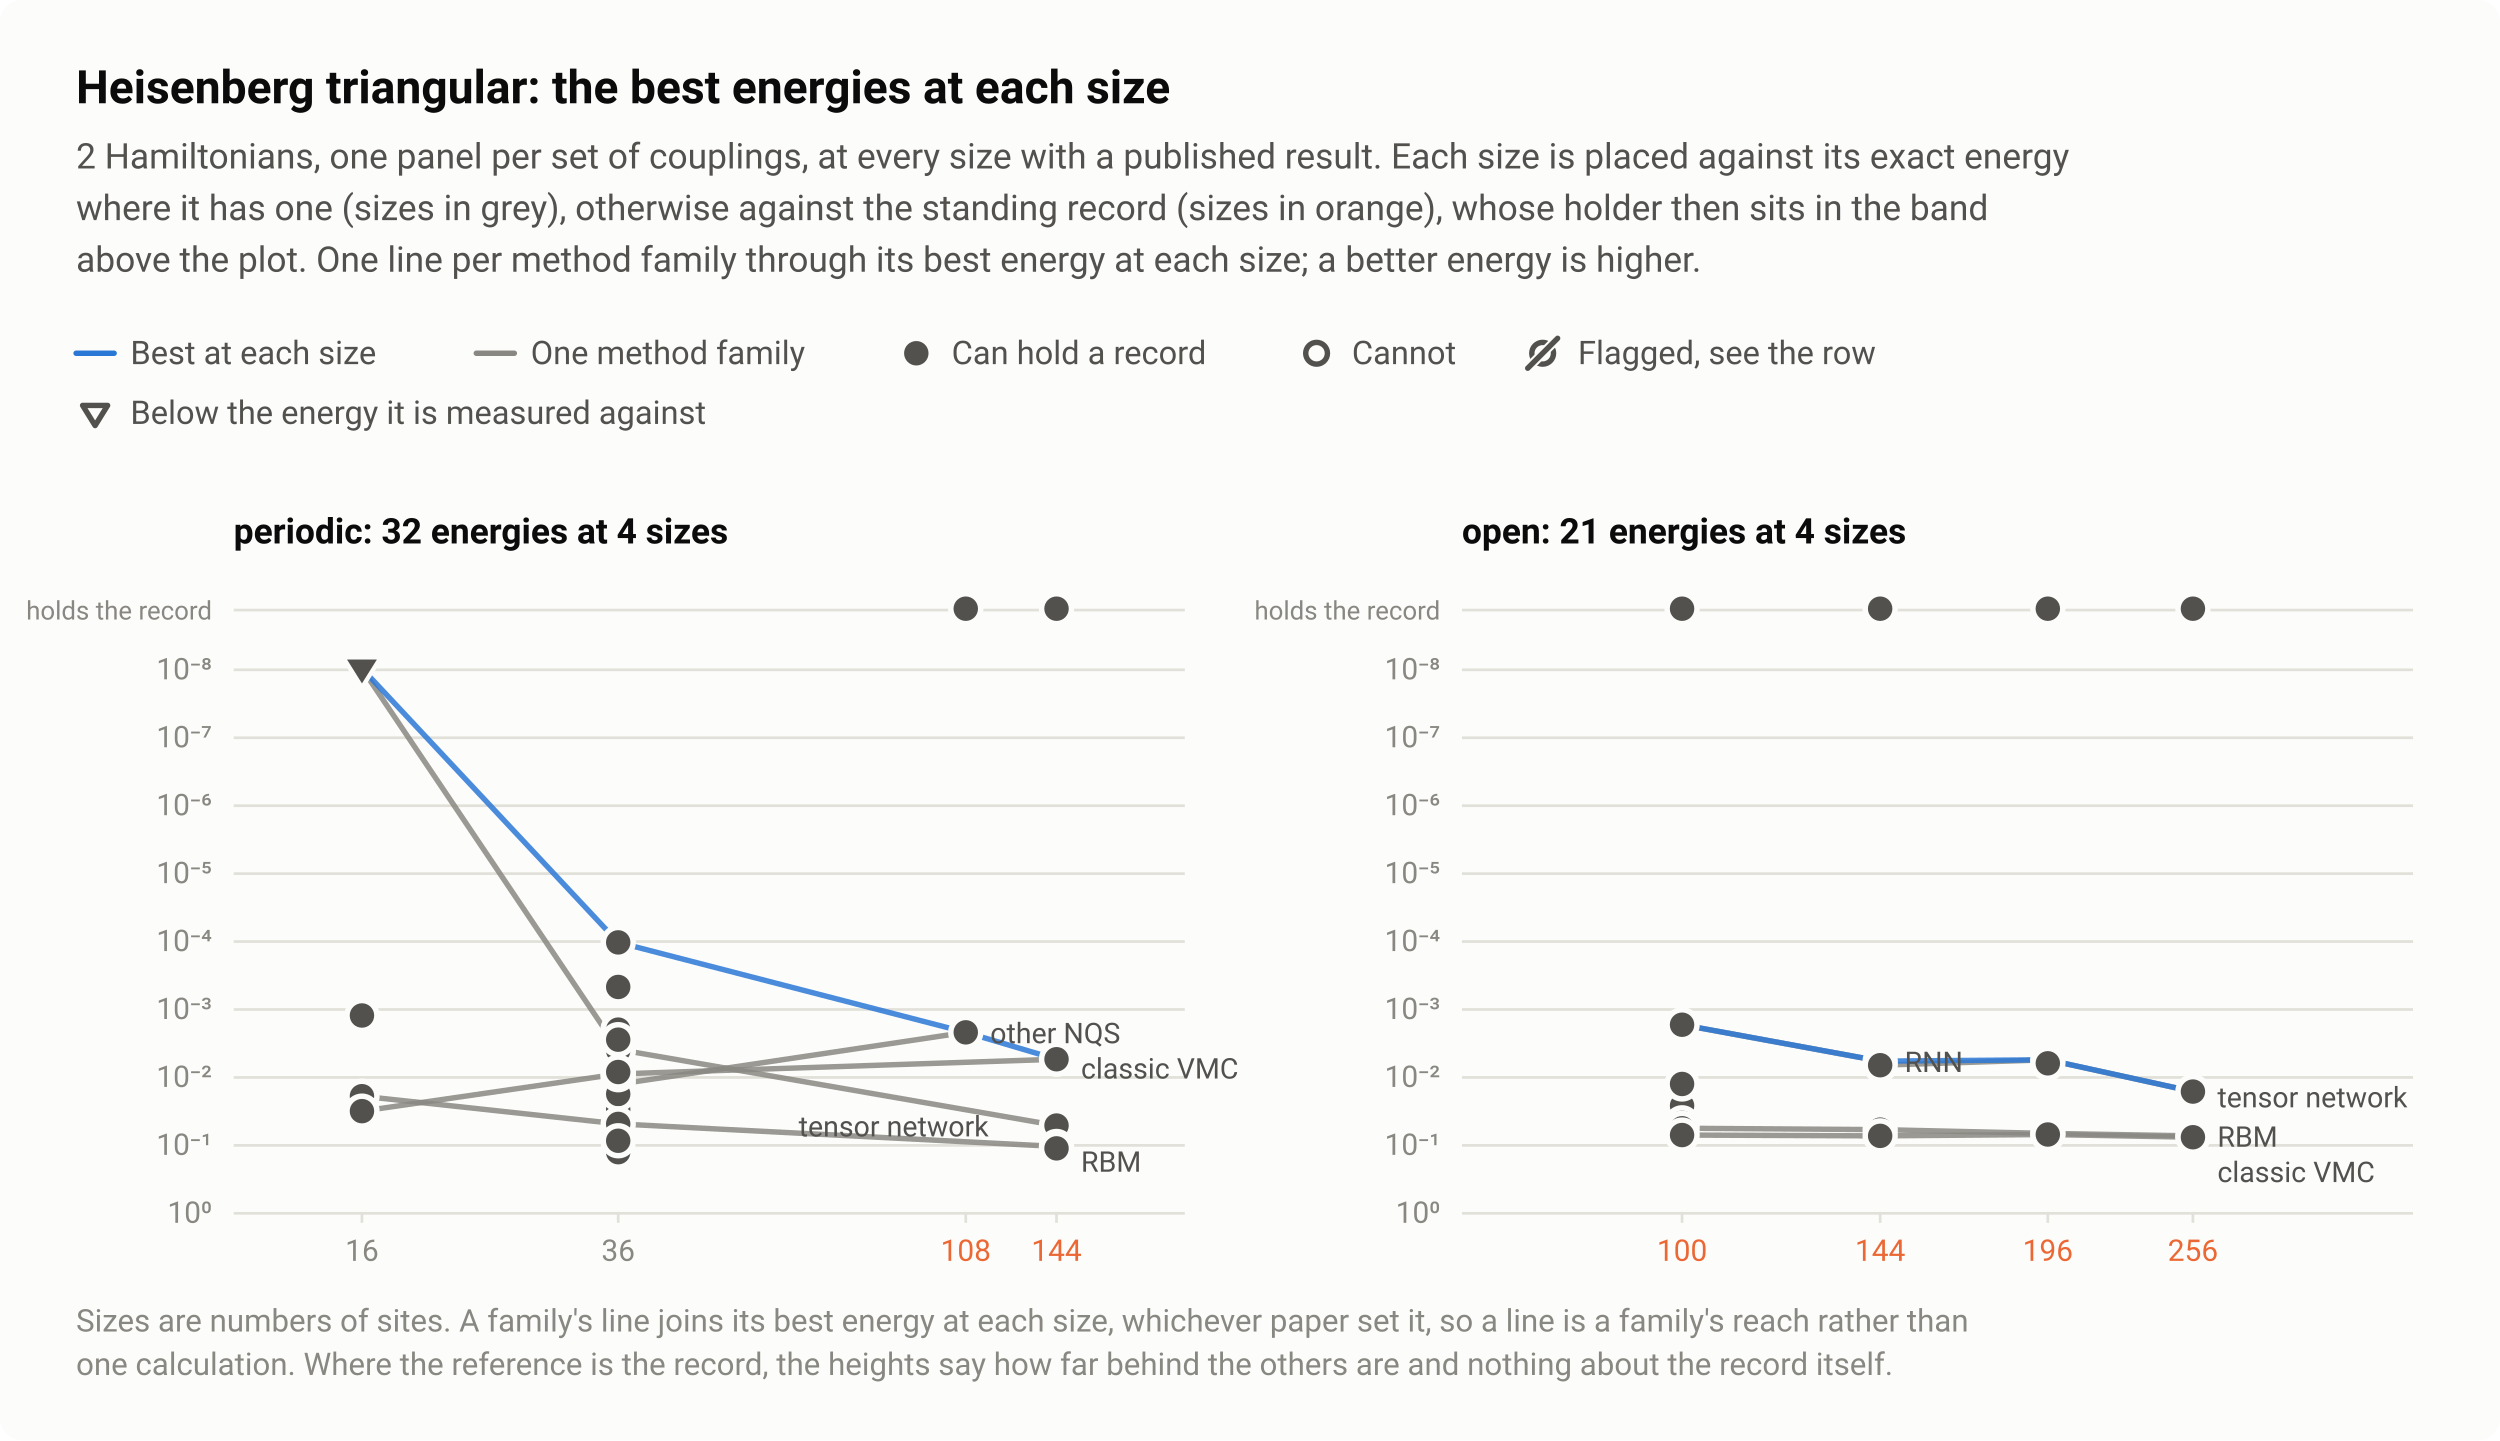
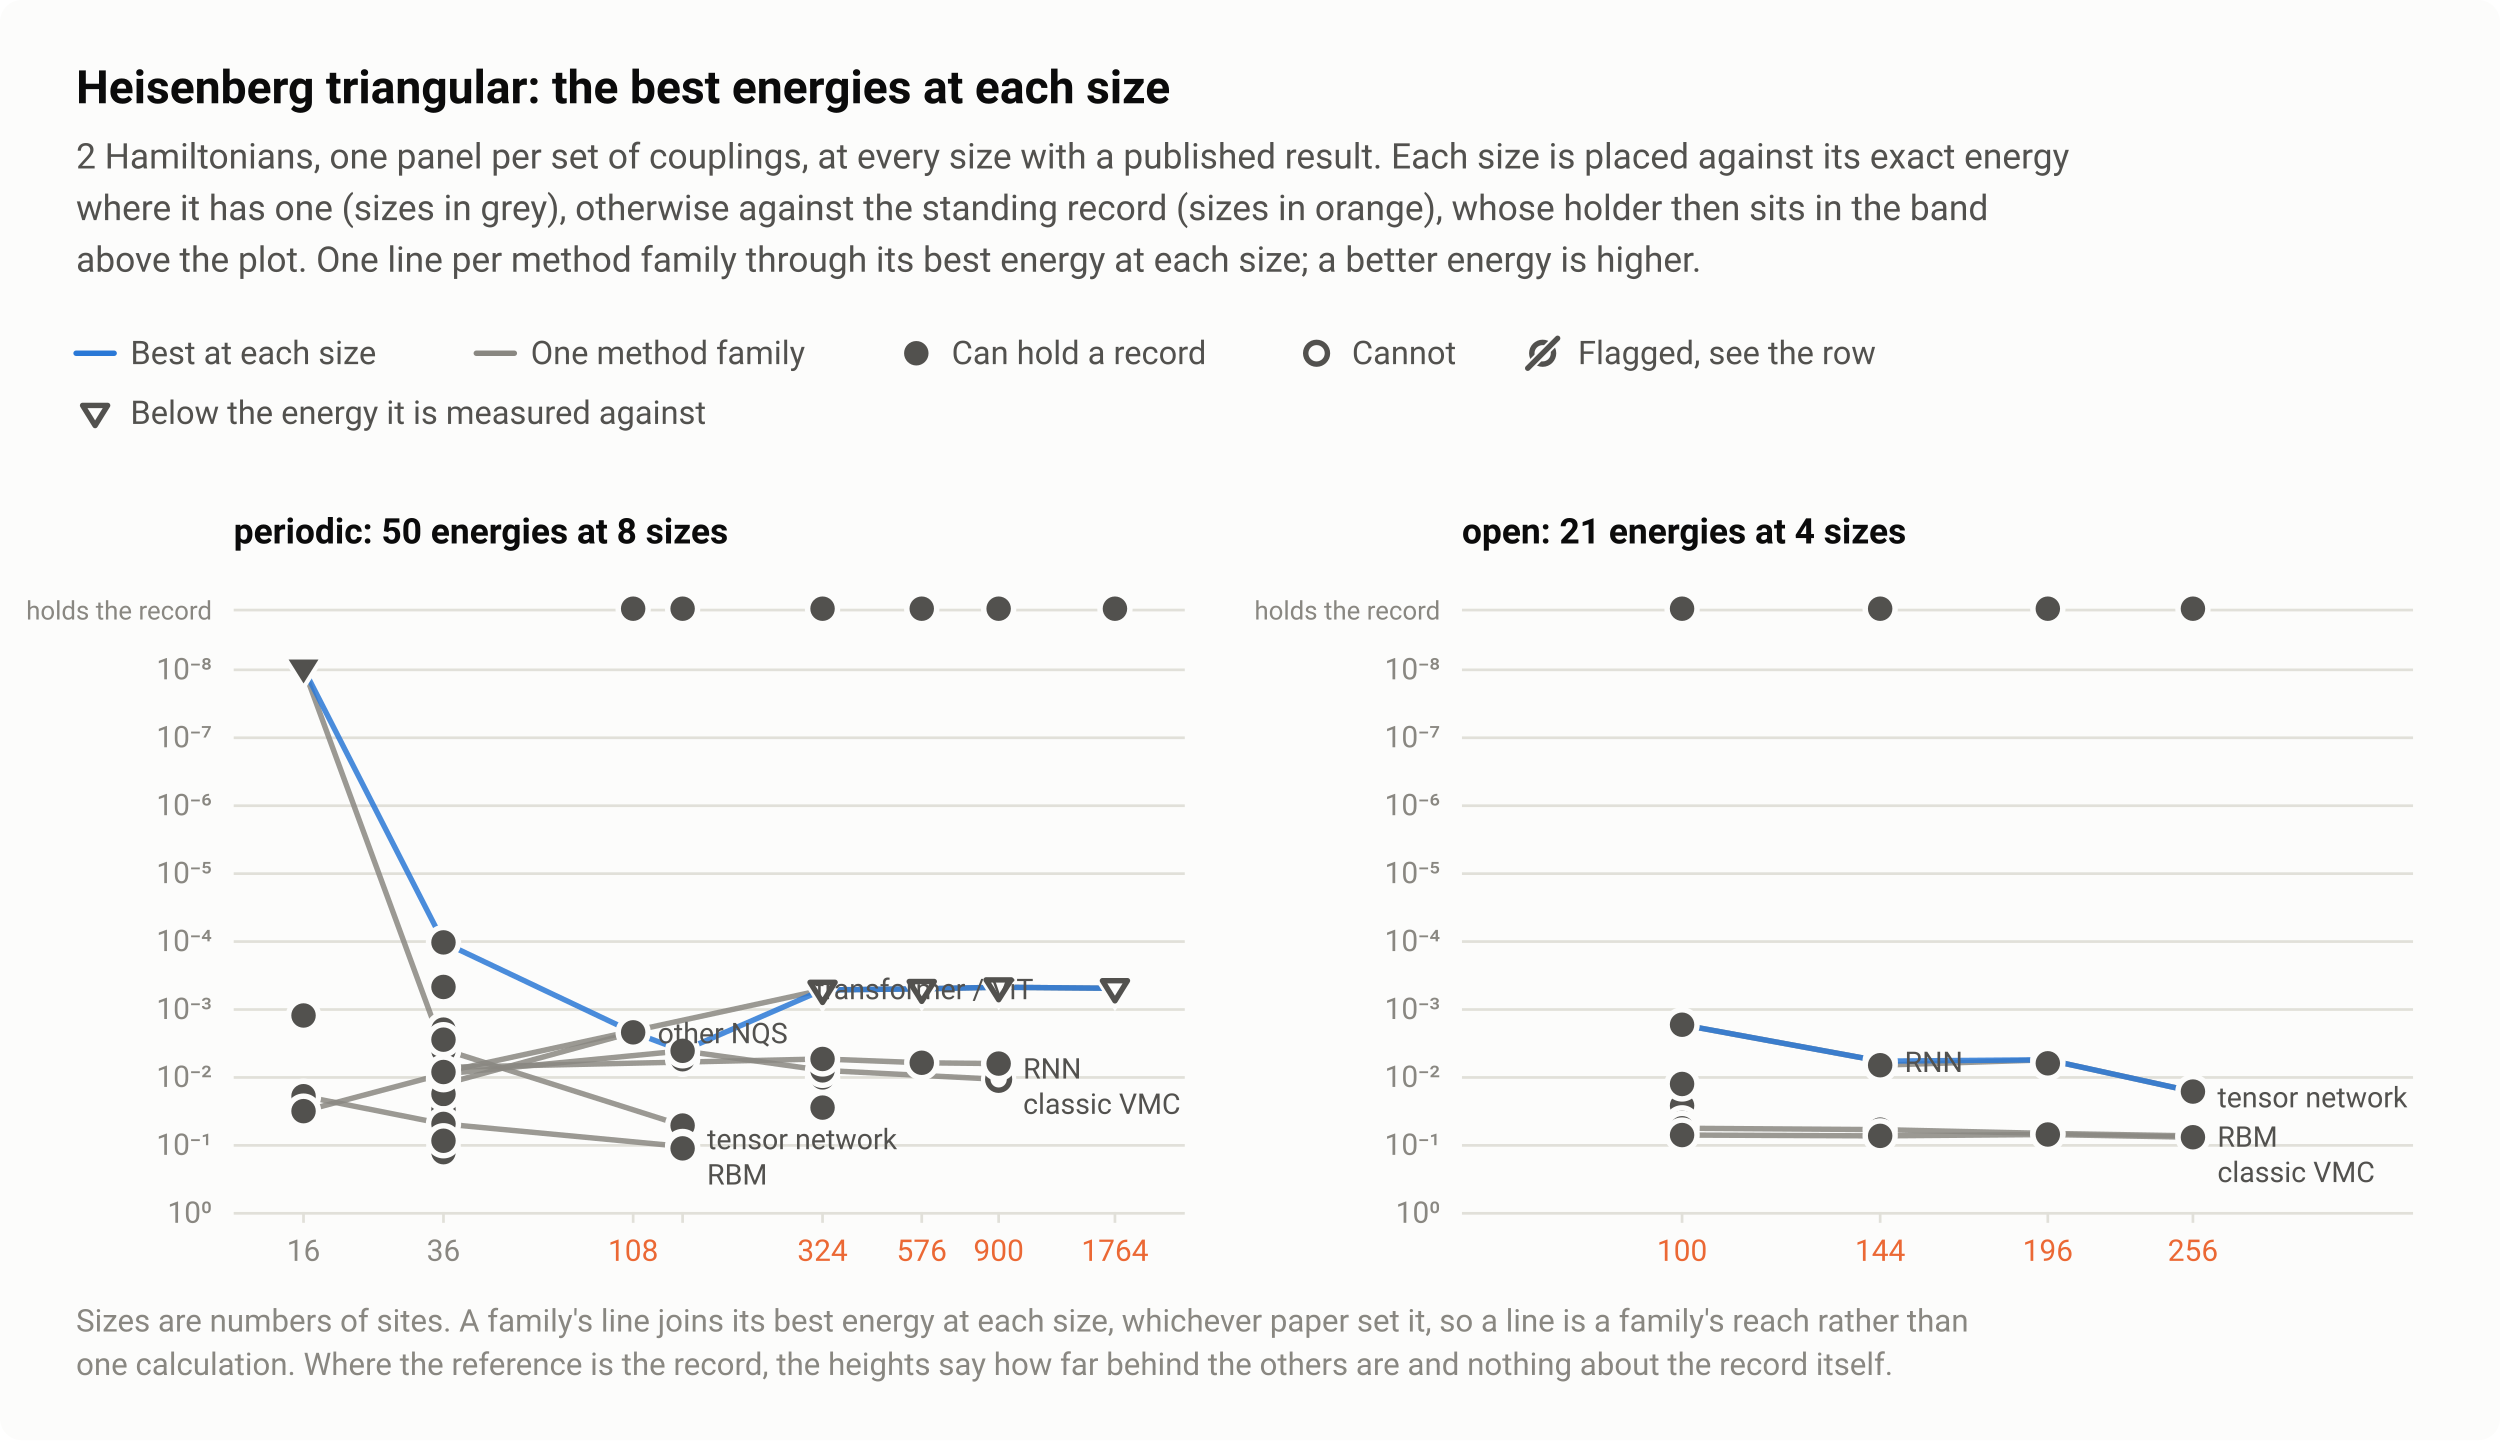
<svg xmlns="http://www.w3.org/2000/svg" width="920" height="530" viewBox="0 0 920 530" role="img" aria-labelledby="title desc">
  <style>text{font-family:system-ui,-apple-system,"Segoe UI",Roboto,"Helvetica Neue",Arial,sans-serif}</style>
  <rect width="920" height="530" rx="8" fill="#fcfcfb" />
  <text x="28" y="38" font-size="17" fill="#0b0b0b" font-weight="600">Heisenberg triangular: the best energies at each size</text>
  <text x="28" y="62" font-size="13" fill="#52514e">2 Hamiltonians, one panel per set of couplings, at every size with a published result. Each size is placed against its exact energy</text>
  <text x="28" y="81" font-size="13" fill="#52514e">where it has one (sizes in grey), otherwise against the standing record (sizes in orange), whose holder then sits in the band</text>
  <text x="28" y="100" font-size="13" fill="#52514e">above the plot. One line per method family through its best energy at each size; a better energy is higher.</text>
  <path d="M28 130H42" stroke="#2a78d6" stroke-width="2" stroke-linecap="round" />
  <text x="48" y="134" font-size="12" fill="#52514e">Best at each size</text>
  <path d="M175.28 130H189.28" stroke="#898781" stroke-width="2" stroke-linecap="round" />
  <text x="195.3" y="134" font-size="12" fill="#52514e">One method family</text>
  <circle cx="337.2" cy="130" r="6.5" fill="#fcfcfb" />
  <circle cx="337.2" cy="130" r="4.5" fill="#52514e" />
  <text x="350.2" y="134" font-size="12" fill="#52514e">Can hold a record</text>
  <circle cx="484.5" cy="130" r="6.5" fill="#fcfcfb" />
  <circle cx="484.5" cy="130" r="4" fill="#fcfcfb" stroke="#52514e" stroke-width="2" />
  <text x="497.5" y="134" font-size="12" fill="#52514e">Cannot</text>
  <circle cx="567.7" cy="130" r="4" fill="none" stroke="#52514e" stroke-width="2" />
  <path d="M562.2 135.5L573.2 124.5" stroke="#fcfcfb" stroke-width="3.5" stroke-linecap="round" />
  <path d="M562.2 135.5L573.2 124.5" stroke="#52514e" stroke-width="2" stroke-linecap="round" />
  <text x="580.7" y="134" font-size="12" fill="#52514e">Flagged, see the row</text>
  <path d="M26.5 146.9H43.5L35 160.5Z" fill="#fcfcfb" />
  <path d="M30.4 149.2H39.6L35 156.6Z" fill="#fcfcfb" stroke="#52514e" stroke-width="2" stroke-linejoin="round" />
  <text x="48" y="156" font-size="12" fill="#52514e">Below the energy it is measured against</text>
-   <text x="86" y="200" font-size="13" fill="#0b0b0b" font-weight="600">periodic: 32 energies at 4 sizes</text>
+   <text x="86" y="200" font-size="13" fill="#0b0b0b" font-weight="600">periodic: 50 energies at 8 sizes</text>
  <path d="M86 246.5H436" stroke="#e1e0d9" stroke-width="1" />
  <text x="78" y="250" font-size="11" fill="#898781" text-anchor="end" style="font-variant-numeric:tabular-nums">10⁻⁸</text>
  <path d="M86 271.5H436" stroke="#e1e0d9" stroke-width="1" />
  <text x="78" y="275" font-size="11" fill="#898781" text-anchor="end" style="font-variant-numeric:tabular-nums">10⁻⁷</text>
  <path d="M86 296.5H436" stroke="#e1e0d9" stroke-width="1" />
  <text x="78" y="300" font-size="11" fill="#898781" text-anchor="end" style="font-variant-numeric:tabular-nums">10⁻⁶</text>
  <path d="M86 321.5H436" stroke="#e1e0d9" stroke-width="1" />
  <text x="78" y="325" font-size="11" fill="#898781" text-anchor="end" style="font-variant-numeric:tabular-nums">10⁻⁵</text>
  <path d="M86 346.5H436" stroke="#e1e0d9" stroke-width="1" />
  <text x="78" y="350" font-size="11" fill="#898781" text-anchor="end" style="font-variant-numeric:tabular-nums">10⁻⁴</text>
  <path d="M86 371.5H436" stroke="#e1e0d9" stroke-width="1" />
  <text x="78" y="375" font-size="11" fill="#898781" text-anchor="end" style="font-variant-numeric:tabular-nums">10⁻³</text>
  <path d="M86 396.5H436" stroke="#e1e0d9" stroke-width="1" />
  <text x="78" y="400" font-size="11" fill="#898781" text-anchor="end" style="font-variant-numeric:tabular-nums">10⁻²</text>
  <path d="M86 421.5H436" stroke="#e1e0d9" stroke-width="1" />
  <text x="78" y="425" font-size="11" fill="#898781" text-anchor="end" style="font-variant-numeric:tabular-nums">10⁻¹</text>
  <path d="M86 446.5H436" stroke="#e1e0d9" stroke-width="1" />
  <text x="78" y="450" font-size="11" fill="#898781" text-anchor="end" style="font-variant-numeric:tabular-nums">10⁰</text>
-   <path d="M133.2 446v4" stroke="#e1e0d9" stroke-width="1" />
-   <text x="133.2" y="464" font-size="11" fill="#898781" text-anchor="middle" style="font-variant-numeric:tabular-nums">16</text>
-   <path d="M227.5 446v4" stroke="#e1e0d9" stroke-width="1" />
-   <text x="227.5" y="464" font-size="11" fill="#898781" text-anchor="middle" style="font-variant-numeric:tabular-nums">36</text>
-   <path d="M355.4 446v4" stroke="#e1e0d9" stroke-width="1" />
-   <text x="355.4" y="464" font-size="11" fill="#eb6834" text-anchor="middle" style="font-variant-numeric:tabular-nums">108</text>
-   <path d="M388.8 446v4" stroke="#e1e0d9" stroke-width="1" />
-   <text x="388.8" y="464" font-size="11" fill="#eb6834" text-anchor="middle" style="font-variant-numeric:tabular-nums">144</text>
+   <path d="M111.7 446v4" stroke="#e1e0d9" stroke-width="1" />
+   <text x="111.7" y="464" font-size="11" fill="#898781" text-anchor="middle" style="font-variant-numeric:tabular-nums">16</text>
+   <path d="M163.2 446v4" stroke="#e1e0d9" stroke-width="1" />
+   <text x="163.2" y="464" font-size="11" fill="#898781" text-anchor="middle" style="font-variant-numeric:tabular-nums">36</text>
+   <path d="M233 446v4" stroke="#e1e0d9" stroke-width="1" />
+   <text x="233" y="464" font-size="11" fill="#eb6834" text-anchor="middle" style="font-variant-numeric:tabular-nums">108</text>
+   <path d="M251.2 446v4" stroke="#e1e0d9" stroke-width="1" />
+   <path d="M302.7 446v4" stroke="#e1e0d9" stroke-width="1" />
+   <text x="302.7" y="464" font-size="11" fill="#eb6834" text-anchor="middle" style="font-variant-numeric:tabular-nums">324</text>
+   <path d="M339.2 446v4" stroke="#e1e0d9" stroke-width="1" />
+   <text x="339.2" y="464" font-size="11" fill="#eb6834" text-anchor="middle" style="font-variant-numeric:tabular-nums">576</text>
+   <path d="M367.5 446v4" stroke="#e1e0d9" stroke-width="1" />
+   <text x="367.5" y="464" font-size="11" fill="#eb6834" text-anchor="middle" style="font-variant-numeric:tabular-nums">900</text>
+   <path d="M410.3 446v4" stroke="#e1e0d9" stroke-width="1" />
+   <text x="410.3" y="464" font-size="11" fill="#eb6834" text-anchor="middle" style="font-variant-numeric:tabular-nums">1764</text>
  <path d="M86 224.5H436" stroke="#e1e0d9" stroke-width="1" />
  <text x="78" y="228" font-size="9.5" fill="#898781" text-anchor="end">holds the record</text>
  <a class="pt" href="/instances/#r-Heisenberg_triangular_108_P-9fe37b1f">
-     <circle cx="355.4" cy="224" r="6.5" fill="#fcfcfb" />
-     <circle cx="355.4" cy="224" r="4.5" fill="#52514e" />
+     <circle cx="233" cy="224" r="6.5" fill="#fcfcfb" />
+     <circle cx="233" cy="224" r="4.5" fill="#52514e" />
  </a>
  <a class="pt" href="/instances/#r-Heisenberg_triangular_144_P-b7f89757">
-     <circle cx="388.8" cy="224" r="6.5" fill="#fcfcfb" />
-     <circle cx="388.8" cy="224" r="4.5" fill="#52514e" />
-   </a>
-   <path d="M133.2 246L227.5 386.2L388.8 414.2" fill="none" stroke="#898781" stroke-width="2" stroke-linejoin="round" stroke-linecap="round" opacity="0.85" />
-   <path d="M133.2 403.4L227.5 413.6L388.8 421.9" fill="none" stroke="#898781" stroke-width="2" stroke-linejoin="round" stroke-linecap="round" opacity="0.85" />
-   <path d="M133.2 408.9L227.5 395.2L388.8 389.8" fill="none" stroke="#898781" stroke-width="2" stroke-linejoin="round" stroke-linecap="round" opacity="0.85" />
-   <path d="M227.5 399L355.4 379.9" fill="none" stroke="#898781" stroke-width="2" stroke-linejoin="round" stroke-linecap="round" opacity="0.85" />
-   <path d="M133.2 246L227.5 346.8L355.4 379.9L388.8 389.8" fill="none" stroke="#2a78d6" stroke-width="2" stroke-linejoin="round" stroke-linecap="round" opacity="0.85" />
+     <circle cx="251.2" cy="224" r="6.5" fill="#fcfcfb" />
+     <circle cx="251.2" cy="224" r="4.5" fill="#52514e" />
+   </a>
+   <a class="pt" href="/instances/#r-Heisenberg_triangular_324_P-9b438fea">
+     <circle cx="302.7" cy="224" r="6.5" fill="#fcfcfb" />
+     <circle cx="302.7" cy="224" r="4.5" fill="#52514e" />
+   </a>
+   <a class="pt" href="/instances/#r-Heisenberg_triangular_576_P-9c8e7e96">
+     <circle cx="339.2" cy="224" r="6.5" fill="#fcfcfb" />
+     <circle cx="339.2" cy="224" r="4.5" fill="#52514e" />
+   </a>
+   <a class="pt" href="/instances/#r-Heisenberg_triangular_900_P-b5ec8167">
+     <circle cx="367.5" cy="224" r="6.5" fill="#fcfcfb" />
+     <circle cx="367.5" cy="224" r="4.5" fill="#52514e" />
+   </a>
+   <a class="pt" href="/instances/#r-Heisenberg_triangular_1764_P-90814f4f">
+     <circle cx="410.3" cy="224" r="6.5" fill="#fcfcfb" />
+     <circle cx="410.3" cy="224" r="4.5" fill="#52514e" />
+   </a>
+   <path d="M111.7 246L163.2 386.2L251.2 414.2" fill="none" stroke="#898781" stroke-width="2" stroke-linejoin="round" stroke-linecap="round" opacity="0.85" />
+   <path d="M111.7 403.4L163.2 413.6L251.2 421.9" fill="none" stroke="#898781" stroke-width="2" stroke-linejoin="round" stroke-linecap="round" opacity="0.85" />
+   <path d="M111.7 408.9L163.2 395.2L251.2 386.7L302.7 393.9L367.5 397.2" fill="none" stroke="#898781" stroke-width="2" stroke-linejoin="round" stroke-linecap="round" opacity="0.85" />
+   <path d="M163.2 392.8L302.7 389.7L339.2 391.1L367.5 391.4" fill="none" stroke="#898781" stroke-width="2" stroke-linejoin="round" stroke-linecap="round" opacity="0.85" />
+   <path d="M163.2 399L233 379.9" fill="none" stroke="#898781" stroke-width="2" stroke-linejoin="round" stroke-linecap="round" opacity="0.85" />
+   <path d="M163.2 394.5L302.7 364.3L339.2 363.9L367.5 363.3L410.3 363.7" fill="none" stroke="#898781" stroke-width="2" stroke-linejoin="round" stroke-linecap="round" opacity="0.85" />
+   <path d="M111.7 246L163.2 346.8L233 379.9L251.2 386.7L302.7 364.3L339.2 363.9L367.5 363.3L410.3 363.7" fill="none" stroke="#2a78d6" stroke-width="2" stroke-linejoin="round" stroke-linecap="round" opacity="0.85" />
  <a class="pt" href="/instances/#r-Heisenberg_triangular_36_P-9d3dfab3">
-     <circle cx="227.5" cy="378.8" r="6.5" fill="#fcfcfb" />
-     <circle cx="227.5" cy="378.8" r="4" fill="#fcfcfb" stroke="#52514e" stroke-width="2" />
+     <circle cx="163.2" cy="378.8" r="6.5" fill="#fcfcfb" />
+     <circle cx="163.2" cy="378.8" r="4" fill="#fcfcfb" stroke="#52514e" stroke-width="2" />
  </a>
  <a class="pt" href="/instances/#r-Heisenberg_triangular_36_P-ed92a199">
-     <circle cx="227.5" cy="399" r="6.5" fill="#fcfcfb" />
-     <circle cx="227.5" cy="399" r="4" fill="#fcfcfb" stroke="#52514e" stroke-width="2" />
+     <circle cx="163.2" cy="399" r="6.5" fill="#fcfcfb" />
+     <circle cx="163.2" cy="399" r="4" fill="#fcfcfb" stroke="#52514e" stroke-width="2" />
  </a>
  <a class="pt" href="/instances/#r-Heisenberg_triangular_36_P-88e89a62">
-     <circle cx="227.5" cy="395.2" r="6.5" fill="#fcfcfb" />
-     <circle cx="227.5" cy="395.2" r="4" fill="#fcfcfb" stroke="#52514e" stroke-width="2" />
+     <circle cx="163.2" cy="395.2" r="6.5" fill="#fcfcfb" />
+     <circle cx="163.2" cy="395.2" r="4" fill="#fcfcfb" stroke="#52514e" stroke-width="2" />
  </a>
  <a class="pt" href="/instances/#r-Heisenberg_triangular_36_P-a9dbbd7a">
-     <circle cx="227.5" cy="397.1" r="6.5" fill="#fcfcfb" />
-     <circle cx="227.5" cy="397.1" r="4" fill="#fcfcfb" stroke="#52514e" stroke-width="2" />
+     <circle cx="163.2" cy="397.1" r="6.5" fill="#fcfcfb" />
+     <circle cx="163.2" cy="397.1" r="4" fill="#fcfcfb" stroke="#52514e" stroke-width="2" />
  </a>
  <a class="pt" href="/instances/#r-Heisenberg_triangular_36_P-ee64c6d6">
-     <circle cx="227.5" cy="404.6" r="6.5" fill="#fcfcfb" />
-     <circle cx="227.5" cy="404.6" r="4" fill="#fcfcfb" stroke="#52514e" stroke-width="2" />
+     <circle cx="163.2" cy="404.6" r="6.5" fill="#fcfcfb" />
+     <circle cx="163.2" cy="404.6" r="4" fill="#fcfcfb" stroke="#52514e" stroke-width="2" />
+   </a>
+   <a class="pt" href="/instances/#r-Heisenberg_triangular_324_P-fcfb8fdf">
+     <path d="M294.2 359.2H311.2L302.7 372.8Z" fill="#fcfcfb" />
+     <path d="M298.1 361.5H307.3L302.7 368.9Z" fill="#fcfcfb" stroke="#52514e" stroke-width="2" stroke-linejoin="round" />
+   </a>
+   <a class="pt" href="/instances/#r-Heisenberg_triangular_576_P-b14b48f1">
+     <path d="M330.7 358.8H347.7L339.2 372.4Z" fill="#fcfcfb" />
+     <path d="M334.6 361.2H343.8L339.2 368.5Z" fill="#fcfcfb" stroke="#52514e" stroke-width="2" stroke-linejoin="round" />
+   </a>
+   <a class="pt" href="/instances/#r-Heisenberg_triangular_900_P-d17aba16">
+     <path d="M359 358.2H376L367.5 371.8Z" fill="#fcfcfb" />
+     <path d="M362.9 360.6H372.1L367.5 367.9Z" fill="#fcfcfb" stroke="#52514e" stroke-width="2" stroke-linejoin="round" />
+   </a>
+   <a class="pt" href="/instances/#r-Heisenberg_triangular_900_P-2f3d1f9a">
+     <circle cx="367.5" cy="397.2" r="6.5" fill="#fcfcfb" />
+     <circle cx="367.5" cy="397.2" r="4" fill="#fcfcfb" stroke="#52514e" stroke-width="2" />
+   </a>
+   <a class="pt" href="/instances/#r-Heisenberg_triangular_1764_P-97fa8e1b">
+     <path d="M401.8 358.6H418.8L410.3 372.2Z" fill="#fcfcfb" />
+     <path d="M405.7 360.9H414.9L410.3 368.3Z" fill="#fcfcfb" stroke="#52514e" stroke-width="2" stroke-linejoin="round" />
  </a>
  <a class="pt" href="/instances/#r-Heisenberg_triangular_16_P-aaa25b75">
-     <circle cx="133.2" cy="373.7" r="6.5" fill="#fcfcfb" />
-     <circle cx="133.2" cy="373.7" r="4.5" fill="#52514e" />
+     <circle cx="111.7" cy="373.7" r="6.5" fill="#fcfcfb" />
+     <circle cx="111.7" cy="373.7" r="4.5" fill="#52514e" />
  </a>
  <a class="pt" href="/instances/#r-Heisenberg_triangular_16_P-c749a387">
-     <path d="M124.7 240.9H141.7L133.2 254.5Z" fill="#fcfcfb" />
-     <path d="M127.7 242.7H138.7L133.2 251.5Z" fill="#52514e" />
+     <path d="M103.2 240.9H120.2L111.7 254.5Z" fill="#fcfcfb" />
+     <path d="M106.2 242.7H117.2L111.7 251.5Z" fill="#52514e" />
  </a>
  <a class="pt" href="/instances/#r-Heisenberg_triangular_16_P-da107b7b">
-     <circle cx="133.2" cy="403.4" r="6.5" fill="#fcfcfb" />
-     <circle cx="133.2" cy="403.4" r="4.5" fill="#52514e" />
+     <circle cx="111.7" cy="403.4" r="6.5" fill="#fcfcfb" />
+     <circle cx="111.7" cy="403.4" r="4.5" fill="#52514e" />
  </a>
  <a class="pt" href="/instances/#r-Heisenberg_triangular_16_P-f7930bb2">
-     <circle cx="133.2" cy="408.9" r="6.5" fill="#fcfcfb" />
-     <circle cx="133.2" cy="408.9" r="4.5" fill="#52514e" />
+     <circle cx="111.7" cy="408.9" r="6.5" fill="#fcfcfb" />
+     <circle cx="111.7" cy="408.9" r="4.5" fill="#52514e" />
  </a>
  <a class="pt" href="/instances/#r-Heisenberg_triangular_36_P-dd8c393a">
-     <circle cx="227.5" cy="386.2" r="6.5" fill="#fcfcfb" />
-     <circle cx="227.5" cy="386.2" r="4.5" fill="#52514e" />
+     <circle cx="163.2" cy="386.2" r="6.5" fill="#fcfcfb" />
+     <circle cx="163.2" cy="386.2" r="4.5" fill="#52514e" />
  </a>
  <a class="pt" href="/instances/#r-Heisenberg_triangular_36_P-304f7e29">
-     <circle cx="227.5" cy="423.2" r="6.5" fill="#fcfcfb" />
-     <circle cx="227.5" cy="423.2" r="4.5" fill="#52514e" />
+     <circle cx="163.2" cy="423.2" r="6.5" fill="#fcfcfb" />
+     <circle cx="163.2" cy="423.2" r="4.5" fill="#52514e" />
  </a>
  <a class="pt" href="/instances/#r-Heisenberg_triangular_36_P-18a0118e">
-     <circle cx="227.5" cy="424" r="6.5" fill="#fcfcfb" />
-     <circle cx="227.5" cy="424" r="4.5" fill="#52514e" />
+     <circle cx="163.2" cy="424" r="6.5" fill="#fcfcfb" />
+     <circle cx="163.2" cy="424" r="4.5" fill="#52514e" />
  </a>
  <a class="pt" href="/instances/#r-Heisenberg_triangular_36_P-88a6f74f">
-     <circle cx="227.5" cy="346.8" r="6.5" fill="#fcfcfb" />
-     <circle cx="227.5" cy="346.8" r="4.5" fill="#52514e" />
+     <circle cx="163.2" cy="346.8" r="6.5" fill="#fcfcfb" />
+     <circle cx="163.2" cy="346.8" r="4.5" fill="#52514e" />
  </a>
  <a class="pt" href="/instances/#r-Heisenberg_triangular_36_P-8c390086">
-     <circle cx="227.5" cy="363.2" r="6.5" fill="#fcfcfb" />
-     <circle cx="227.5" cy="363.2" r="4.5" fill="#52514e" />
+     <circle cx="163.2" cy="363.2" r="6.5" fill="#fcfcfb" />
+     <circle cx="163.2" cy="363.2" r="4.5" fill="#52514e" />
  </a>
  <a class="pt" href="/instances/#r-Heisenberg_triangular_36_P-3ae3c49e">
-     <circle cx="227.5" cy="392.8" r="6.5" fill="#fcfcfb" />
-     <circle cx="227.5" cy="392.8" r="4.5" fill="#52514e" />
+     <circle cx="163.2" cy="392.8" r="6.5" fill="#fcfcfb" />
+     <circle cx="163.2" cy="392.8" r="4.5" fill="#52514e" />
  </a>
  <a class="pt" href="/instances/#r-Heisenberg_triangular_36_P-7b8a0bef">
-     <circle cx="227.5" cy="408.3" r="6.5" fill="#fcfcfb" />
-     <circle cx="227.5" cy="408.3" r="4.5" fill="#52514e" />
+     <circle cx="163.2" cy="408.3" r="6.5" fill="#fcfcfb" />
+     <circle cx="163.2" cy="408.3" r="4.5" fill="#52514e" />
  </a>
  <a class="pt" href="/instances/#r-Heisenberg_triangular_36_P-c2d2f352">
-     <circle cx="227.5" cy="401" r="6.5" fill="#fcfcfb" />
-     <circle cx="227.5" cy="401" r="4.5" fill="#52514e" />
+     <circle cx="163.2" cy="401" r="6.5" fill="#fcfcfb" />
+     <circle cx="163.2" cy="401" r="4.5" fill="#52514e" />
  </a>
  <a class="pt" href="/instances/#r-Heisenberg_triangular_36_P-290e4e0f">
-     <circle cx="227.5" cy="378.9" r="6.5" fill="#fcfcfb" />
-     <circle cx="227.5" cy="378.9" r="4.5" fill="#52514e" />
+     <circle cx="163.2" cy="378.9" r="6.5" fill="#fcfcfb" />
+     <circle cx="163.2" cy="378.9" r="4.5" fill="#52514e" />
  </a>
  <a class="pt" href="/instances/#r-Heisenberg_triangular_36_P-f518ac4d">
-     <circle cx="227.5" cy="402.6" r="6.5" fill="#fcfcfb" />
-     <circle cx="227.5" cy="402.6" r="4.5" fill="#52514e" />
+     <circle cx="163.2" cy="402.6" r="6.5" fill="#fcfcfb" />
+     <circle cx="163.2" cy="402.6" r="4.5" fill="#52514e" />
  </a>
  <a class="pt" href="/instances/#r-Heisenberg_triangular_36_P-652fbc92">
-     <circle cx="227.5" cy="395.5" r="6.5" fill="#fcfcfb" />
-     <circle cx="227.5" cy="395.5" r="4.5" fill="#52514e" />
+     <circle cx="163.2" cy="395.5" r="6.5" fill="#fcfcfb" />
+     <circle cx="163.2" cy="395.5" r="4.5" fill="#52514e" />
  </a>
  <a class="pt" href="/instances/#r-Heisenberg_triangular_36_P-e2a8dae5">
-     <circle cx="227.5" cy="386.6" r="6.5" fill="#fcfcfb" />
-     <circle cx="227.5" cy="386.6" r="4.5" fill="#52514e" />
+     <circle cx="163.2" cy="386.6" r="6.5" fill="#fcfcfb" />
+     <circle cx="163.2" cy="386.6" r="4.5" fill="#52514e" />
  </a>
  <a class="pt" href="/instances/#r-Heisenberg_triangular_36_P-7d83b2de">
-     <circle cx="227.5" cy="382.6" r="6.5" fill="#fcfcfb" />
-     <circle cx="227.5" cy="382.6" r="4.5" fill="#52514e" />
+     <circle cx="163.2" cy="382.6" r="6.5" fill="#fcfcfb" />
+     <circle cx="163.2" cy="382.6" r="4.5" fill="#52514e" />
  </a>
  <a class="pt" href="/instances/#r-Heisenberg_triangular_36_P-7be66577">
-     <circle cx="227.5" cy="413.6" r="6.5" fill="#fcfcfb" />
-     <circle cx="227.5" cy="413.6" r="4.5" fill="#52514e" />
+     <circle cx="163.2" cy="413.6" r="6.5" fill="#fcfcfb" />
+     <circle cx="163.2" cy="413.6" r="4.5" fill="#52514e" />
  </a>
  <a class="pt" href="/instances/#r-Heisenberg_triangular_36_P-48aa9baf">
-     <circle cx="227.5" cy="419.8" r="6.5" fill="#fcfcfb" />
-     <circle cx="227.5" cy="419.8" r="4.5" fill="#52514e" />
+     <circle cx="163.2" cy="419.8" r="6.5" fill="#fcfcfb" />
+     <circle cx="163.2" cy="419.8" r="4.5" fill="#52514e" />
  </a>
  <a class="pt" href="/instances/#r-Heisenberg_triangular_36_P-4f689e4c">
-     <circle cx="227.5" cy="394.5" r="6.5" fill="#fcfcfb" />
-     <circle cx="227.5" cy="394.5" r="4.5" fill="#52514e" />
+     <circle cx="163.2" cy="394.5" r="6.5" fill="#fcfcfb" />
+     <circle cx="163.2" cy="394.5" r="4.5" fill="#52514e" />
  </a>
  <a class="pt" href="/instances/#r-Heisenberg_triangular_108_P-f12cb5c5">
-     <circle cx="355.4" cy="379.9" r="6.5" fill="#fcfcfb" />
-     <circle cx="355.4" cy="379.9" r="4.5" fill="#52514e" />
+     <circle cx="233" cy="379.9" r="6.5" fill="#fcfcfb" />
+     <circle cx="233" cy="379.9" r="4.5" fill="#52514e" />
  </a>
  <a class="pt" href="/instances/#r-Heisenberg_triangular_144_P-db6c352a">
-     <circle cx="388.8" cy="389.8" r="6.5" fill="#fcfcfb" />
-     <circle cx="388.8" cy="389.8" r="4.5" fill="#52514e" />
+     <circle cx="251.2" cy="389.8" r="6.5" fill="#fcfcfb" />
+     <circle cx="251.2" cy="389.8" r="4.5" fill="#52514e" />
  </a>
  <a class="pt" href="/instances/#r-Heisenberg_triangular_144_P-8b6644fc">
-     <circle cx="388.8" cy="414.2" r="6.5" fill="#fcfcfb" />
-     <circle cx="388.8" cy="414.2" r="4.5" fill="#52514e" />
+     <circle cx="251.2" cy="414.2" r="6.5" fill="#fcfcfb" />
+     <circle cx="251.2" cy="414.2" r="4.5" fill="#52514e" />
  </a>
  <a class="pt" href="/instances/#r-Heisenberg_triangular_144_P-c70e14b1">
-     <circle cx="388.8" cy="421.9" r="6.5" fill="#fcfcfb" />
-     <circle cx="388.8" cy="421.9" r="4.5" fill="#52514e" />
+     <circle cx="251.2" cy="421.9" r="6.5" fill="#fcfcfb" />
+     <circle cx="251.2" cy="421.9" r="4.5" fill="#52514e" />
  </a>
  <a class="pt" href="/instances/#r-Heisenberg_triangular_144_P-4b5b03a2">
-     <circle cx="388.8" cy="422.6" r="6.5" fill="#fcfcfb" />
-     <circle cx="388.8" cy="422.6" r="4.5" fill="#52514e" />
-   </a>
-   <text x="364.4" y="383.9" font-size="10.5" fill="#52514e">other NQS</text>
-   <text x="397.8" y="396.9" font-size="10.5" fill="#52514e">classic VMC</text>
-   <text x="293.9" y="418.2" font-size="10.5" fill="#52514e">tensor network</text>
-   <text x="397.8" y="431.2" font-size="10.5" fill="#52514e">RBM</text>
+     <circle cx="251.2" cy="422.6" r="6.5" fill="#fcfcfb" />
+     <circle cx="251.2" cy="422.6" r="4.5" fill="#52514e" />
+   </a>
+   <a class="pt" href="/instances/#r-Heisenberg_triangular_144_P-441fbd17">
+     <circle cx="251.2" cy="386.7" r="6.5" fill="#fcfcfb" />
+     <circle cx="251.2" cy="386.7" r="4.5" fill="#52514e" />
+   </a>
+   <a class="pt" href="/instances/#r-Heisenberg_triangular_324_P-1bd97499">
+     <circle cx="302.7" cy="397.4" r="6.5" fill="#fcfcfb" />
+     <circle cx="302.7" cy="397.4" r="4.5" fill="#52514e" />
+   </a>
+   <a class="pt" href="/instances/#r-Heisenberg_triangular_324_P-f803e729">
+     <circle cx="302.7" cy="407.6" r="6.5" fill="#fcfcfb" />
+     <circle cx="302.7" cy="407.6" r="4.5" fill="#52514e" />
+   </a>
+   <a class="pt" href="/instances/#r-Heisenberg_triangular_324_P-60a16a0d">
+     <circle cx="302.7" cy="396.5" r="6.5" fill="#fcfcfb" />
+     <circle cx="302.7" cy="396.5" r="4.5" fill="#52514e" />
+   </a>
+   <a class="pt" href="/instances/#r-Heisenberg_triangular_324_P-22b8d530">
+     <circle cx="302.7" cy="407.6" r="6.5" fill="#fcfcfb" />
+     <circle cx="302.7" cy="407.6" r="4.5" fill="#52514e" />
+   </a>
+   <a class="pt" href="/instances/#r-Heisenberg_triangular_324_P-70496445">
+     <circle cx="302.7" cy="393.9" r="6.5" fill="#fcfcfb" />
+     <circle cx="302.7" cy="393.9" r="4.5" fill="#52514e" />
+   </a>
+   <a class="pt" href="/instances/#r-Heisenberg_triangular_324_P-f0c87df8">
+     <circle cx="302.7" cy="389.7" r="6.5" fill="#fcfcfb" />
+     <circle cx="302.7" cy="389.7" r="4.5" fill="#52514e" />
+   </a>
+   <a class="pt" href="/instances/#r-Heisenberg_triangular_576_P-c75ff59e">
+     <circle cx="339.2" cy="391.1" r="6.5" fill="#fcfcfb" />
+     <circle cx="339.2" cy="391.1" r="4.5" fill="#52514e" />
+   </a>
+   <a class="pt" href="/instances/#r-Heisenberg_triangular_900_P-2f14761d">
+     <circle cx="367.5" cy="391.4" r="6.5" fill="#fcfcfb" />
+     <circle cx="367.5" cy="391.4" r="4.5" fill="#52514e" />
+   </a>
+   <text x="300" y="367.7" font-size="10.5" fill="#52514e">transformer / ViT</text>
+   <text x="242" y="383.9" font-size="10.5" fill="#52514e">other NQS</text>
+   <text x="376.5" y="396.9" font-size="10.5" fill="#52514e">RNN</text>
+   <text x="376.5" y="409.9" font-size="10.5" fill="#52514e">classic VMC</text>
+   <text x="260.2" y="422.9" font-size="10.5" fill="#52514e">tensor network</text>
+   <text x="260.2" y="435.9" font-size="10.5" fill="#52514e">RBM</text>
  <text x="538" y="200" font-size="13" fill="#0b0b0b" font-weight="600">open: 21 energies at 4 sizes</text>
  <path d="M538 246.5H888" stroke="#e1e0d9" stroke-width="1" />
  <text x="530" y="250" font-size="11" fill="#898781" text-anchor="end" style="font-variant-numeric:tabular-nums">10⁻⁸</text>
  <path d="M538 271.5H888" stroke="#e1e0d9" stroke-width="1" />
  <text x="530" y="275" font-size="11" fill="#898781" text-anchor="end" style="font-variant-numeric:tabular-nums">10⁻⁷</text>
  <path d="M538 296.5H888" stroke="#e1e0d9" stroke-width="1" />
  <text x="530" y="300" font-size="11" fill="#898781" text-anchor="end" style="font-variant-numeric:tabular-nums">10⁻⁶</text>
  <path d="M538 321.5H888" stroke="#e1e0d9" stroke-width="1" />
  <text x="530" y="325" font-size="11" fill="#898781" text-anchor="end" style="font-variant-numeric:tabular-nums">10⁻⁵</text>
  <path d="M538 346.5H888" stroke="#e1e0d9" stroke-width="1" />
  <text x="530" y="350" font-size="11" fill="#898781" text-anchor="end" style="font-variant-numeric:tabular-nums">10⁻⁴</text>
  <path d="M538 371.5H888" stroke="#e1e0d9" stroke-width="1" />
  <text x="530" y="375" font-size="11" fill="#898781" text-anchor="end" style="font-variant-numeric:tabular-nums">10⁻³</text>
  <path d="M538 396.5H888" stroke="#e1e0d9" stroke-width="1" />
  <text x="530" y="400" font-size="11" fill="#898781" text-anchor="end" style="font-variant-numeric:tabular-nums">10⁻²</text>
  <path d="M538 421.5H888" stroke="#e1e0d9" stroke-width="1" />
  <text x="530" y="425" font-size="11" fill="#898781" text-anchor="end" style="font-variant-numeric:tabular-nums">10⁻¹</text>
  <path d="M538 446.5H888" stroke="#e1e0d9" stroke-width="1" />
  <text x="530" y="450" font-size="11" fill="#898781" text-anchor="end" style="font-variant-numeric:tabular-nums">10⁰</text>
  <path d="M619 446v4" stroke="#e1e0d9" stroke-width="1" />
  <text x="619" y="464" font-size="11" fill="#eb6834" text-anchor="middle" style="font-variant-numeric:tabular-nums">100</text>
  <path d="M691.9 446v4" stroke="#e1e0d9" stroke-width="1" />
  <text x="691.9" y="464" font-size="11" fill="#eb6834" text-anchor="middle" style="font-variant-numeric:tabular-nums">144</text>
  <path d="M753.6 446v4" stroke="#e1e0d9" stroke-width="1" />
  <text x="753.6" y="464" font-size="11" fill="#eb6834" text-anchor="middle" style="font-variant-numeric:tabular-nums">196</text>
  <path d="M807 446v4" stroke="#e1e0d9" stroke-width="1" />
  <text x="807" y="464" font-size="11" fill="#eb6834" text-anchor="middle" style="font-variant-numeric:tabular-nums">256</text>
  <path d="M538 224.5H888" stroke="#e1e0d9" stroke-width="1" />
  <text x="530" y="228" font-size="9.5" fill="#898781" text-anchor="end">holds the record</text>
  <a class="pt" href="/instances/#r-Heisenberg_triangular_100_O-c3573d12">
    <circle cx="619" cy="224" r="6.5" fill="#fcfcfb" />
    <circle cx="619" cy="224" r="4.5" fill="#52514e" />
  </a>
  <a class="pt" href="/instances/#r-Heisenberg_triangular_144_O-9f0f0369">
    <circle cx="691.9" cy="224" r="6.5" fill="#fcfcfb" />
    <circle cx="691.9" cy="224" r="4.5" fill="#52514e" />
  </a>
  <a class="pt" href="/instances/#r-Heisenberg_triangular_196_O-341d8c2c">
    <circle cx="753.6" cy="224" r="6.5" fill="#fcfcfb" />
    <circle cx="753.6" cy="224" r="4.5" fill="#52514e" />
  </a>
  <a class="pt" href="/instances/#r-Heisenberg_triangular_256_O-1077b34d">
    <circle cx="807" cy="224" r="6.5" fill="#fcfcfb" />
    <circle cx="807" cy="224" r="4.5" fill="#52514e" />
  </a>
  <path d="M619 377.1L691.9 390.5" fill="none" stroke="#898781" stroke-width="2" stroke-linejoin="round" stroke-linecap="round" opacity="0.85" />
  <path d="M619 415.2L691.9 415.7L753.6 417.1L807 418" fill="none" stroke="#898781" stroke-width="2" stroke-linejoin="round" stroke-linecap="round" opacity="0.85" />
  <path d="M619 417.7L691.9 418L753.6 417.5L807 418.5" fill="none" stroke="#898781" stroke-width="2" stroke-linejoin="round" stroke-linecap="round" opacity="0.85" />
  <path d="M691.9 392L753.6 390L807 401.7" fill="none" stroke="#898781" stroke-width="2" stroke-linejoin="round" stroke-linecap="round" opacity="0.85" />
  <path d="M619 377.1L691.9 390.5L753.6 390L807 401.7" fill="none" stroke="#2a78d6" stroke-width="2" stroke-linejoin="round" stroke-linecap="round" opacity="0.85" />
  <a class="pt" href="/instances/#r-Heisenberg_triangular_100_O-161ce6e1">
    <circle cx="619" cy="406.9" r="6.5" fill="#fcfcfb" />
    <circle cx="619" cy="406.9" r="4.5" fill="#52514e" />
  </a>
  <a class="pt" href="/instances/#r-Heisenberg_triangular_100_O-5c7597f5">
    <circle cx="619" cy="413.2" r="6.5" fill="#fcfcfb" />
    <circle cx="619" cy="413.2" r="4.5" fill="#52514e" />
  </a>
  <a class="pt" href="/instances/#r-Heisenberg_triangular_100_O-600ec84e">
    <circle cx="619" cy="398.9" r="6.5" fill="#fcfcfb" />
    <circle cx="619" cy="398.9" r="4.5" fill="#52514e" />
  </a>
  <a class="pt" href="/instances/#r-Heisenberg_triangular_100_O-8167e86c">
    <circle cx="619" cy="377.1" r="6.5" fill="#fcfcfb" />
    <circle cx="619" cy="377.1" r="4.5" fill="#52514e" />
  </a>
  <a class="pt" href="/instances/#r-Heisenberg_triangular_100_O-c3782bf8">
    <circle cx="619" cy="415.2" r="6.5" fill="#fcfcfb" />
    <circle cx="619" cy="415.2" r="4.5" fill="#52514e" />
  </a>
  <a class="pt" href="/instances/#r-Heisenberg_triangular_100_O-32ef884f">
    <circle cx="619" cy="417.7" r="6.5" fill="#fcfcfb" />
    <circle cx="619" cy="417.7" r="4.5" fill="#52514e" />
  </a>
  <a class="pt" href="/instances/#r-Heisenberg_triangular_144_O-d893f2d6">
    <circle cx="691.9" cy="390.5" r="6.5" fill="#fcfcfb" />
    <circle cx="691.9" cy="390.5" r="4.5" fill="#52514e" />
  </a>
  <a class="pt" href="/instances/#r-Heisenberg_triangular_144_O-cd1b984a">
    <circle cx="691.9" cy="392" r="6.5" fill="#fcfcfb" />
    <circle cx="691.9" cy="392" r="4.5" fill="#52514e" />
  </a>
  <a class="pt" href="/instances/#r-Heisenberg_triangular_144_O-7ffda1c9">
    <circle cx="691.9" cy="415.7" r="6.5" fill="#fcfcfb" />
    <circle cx="691.9" cy="415.7" r="4.5" fill="#52514e" />
  </a>
  <a class="pt" href="/instances/#r-Heisenberg_triangular_144_O-a67bda5c">
    <circle cx="691.9" cy="418" r="6.5" fill="#fcfcfb" />
    <circle cx="691.9" cy="418" r="4.5" fill="#52514e" />
  </a>
  <a class="pt" href="/instances/#r-Heisenberg_triangular_196_O-4622b116">
    <circle cx="753.6" cy="390" r="6.5" fill="#fcfcfb" />
    <circle cx="753.6" cy="390" r="4.5" fill="#52514e" />
  </a>
  <a class="pt" href="/instances/#r-Heisenberg_triangular_196_O-74c55370">
    <circle cx="753.6" cy="391.3" r="6.5" fill="#fcfcfb" />
    <circle cx="753.6" cy="391.3" r="4.5" fill="#52514e" />
  </a>
  <a class="pt" href="/instances/#r-Heisenberg_triangular_196_O-ab70ef48">
    <circle cx="753.6" cy="417.1" r="6.5" fill="#fcfcfb" />
    <circle cx="753.6" cy="417.1" r="4.5" fill="#52514e" />
  </a>
  <a class="pt" href="/instances/#r-Heisenberg_triangular_196_O-a510dd83">
    <circle cx="753.6" cy="417.5" r="6.5" fill="#fcfcfb" />
    <circle cx="753.6" cy="417.5" r="4.5" fill="#52514e" />
  </a>
  <a class="pt" href="/instances/#r-Heisenberg_triangular_256_O-25297283">
    <circle cx="807" cy="401.7" r="6.5" fill="#fcfcfb" />
    <circle cx="807" cy="401.7" r="4.5" fill="#52514e" />
  </a>
  <a class="pt" href="/instances/#r-Heisenberg_triangular_256_O-a64153ad">
    <circle cx="807" cy="418" r="6.5" fill="#fcfcfb" />
    <circle cx="807" cy="418" r="4.5" fill="#52514e" />
  </a>
  <a class="pt" href="/instances/#r-Heisenberg_triangular_256_O-c26c24af">
    <circle cx="807" cy="418.5" r="6.5" fill="#fcfcfb" />
    <circle cx="807" cy="418.5" r="4.5" fill="#52514e" />
  </a>
  <text x="700.9" y="394.5" font-size="10.5" fill="#52514e">RNN</text>
  <text x="816" y="407.5" font-size="10.5" fill="#52514e">tensor network</text>
  <text x="816" y="422" font-size="10.5" fill="#52514e">RBM</text>
  <text x="816" y="435" font-size="10.5" fill="#52514e">classic VMC</text>
  <text x="28" y="490" font-size="11.5" fill="#898781">Sizes are numbers of sites. A family's line joins its best energy at each size, whichever paper set it, so a line is a family's reach rather than</text>
  <text x="28" y="506" font-size="11.5" fill="#898781">one calculation. Where the reference is the record, the heights say how far behind the others are and nothing about the record itself.</text>
</svg>
